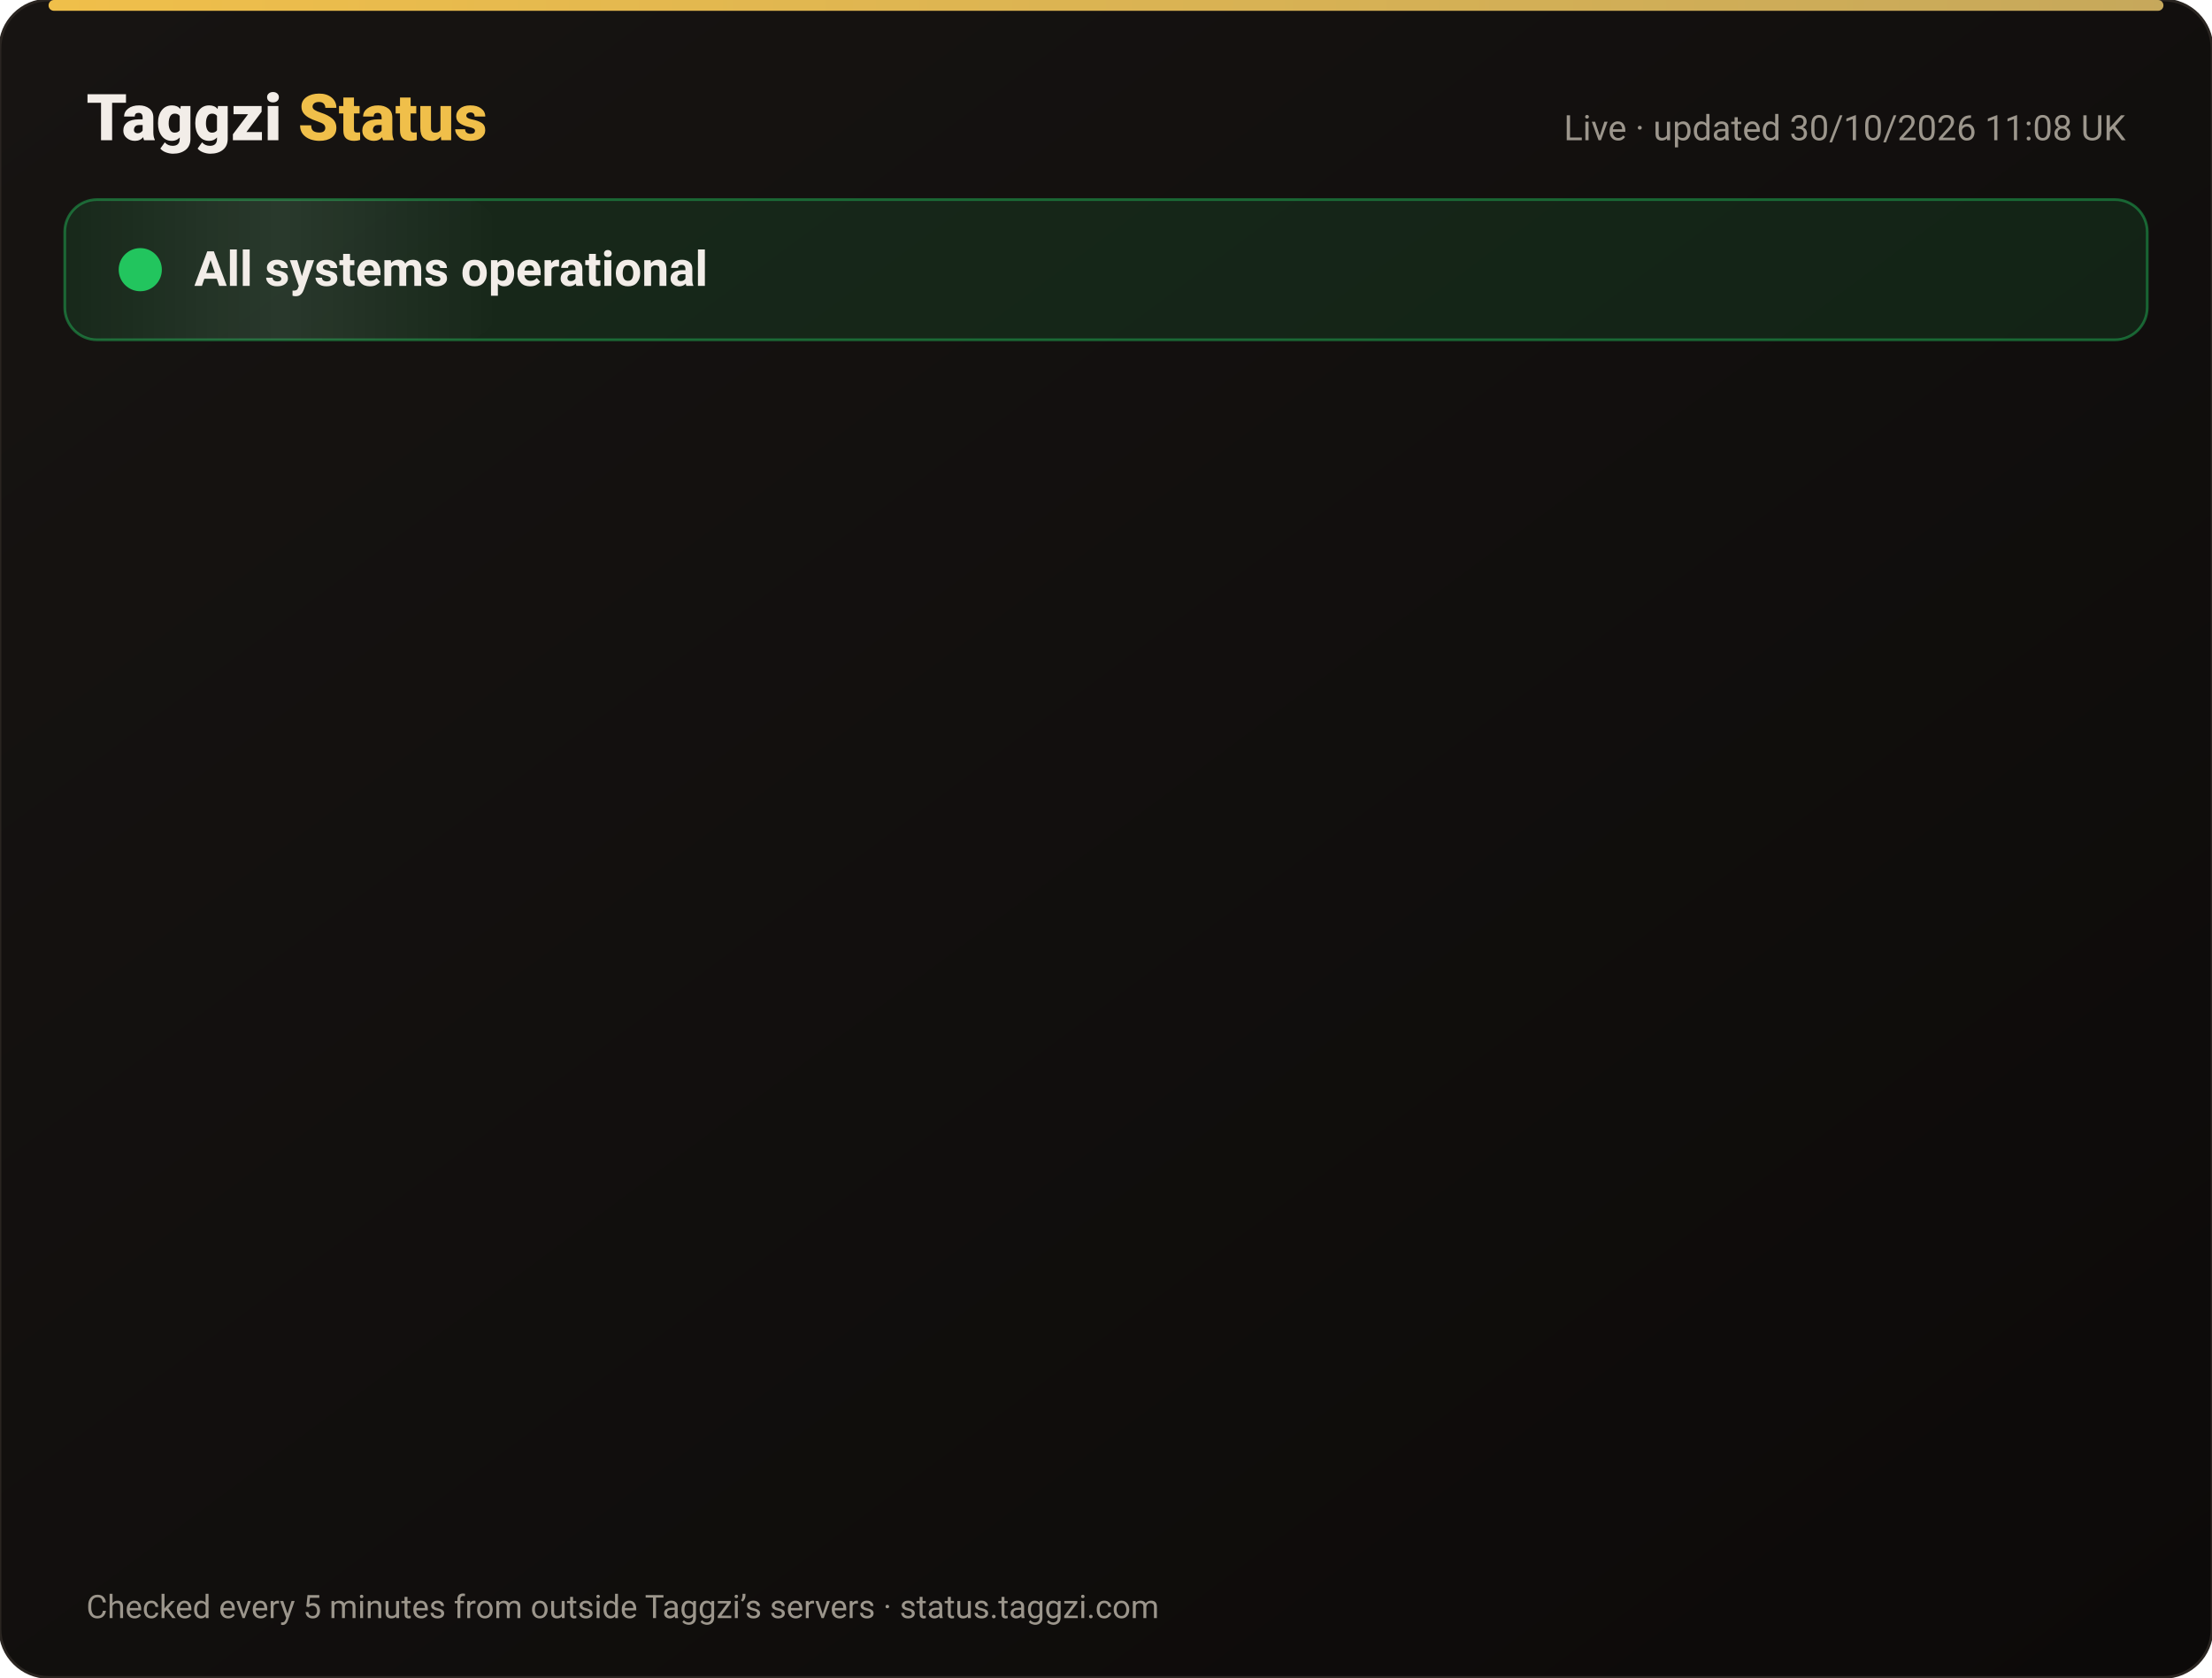
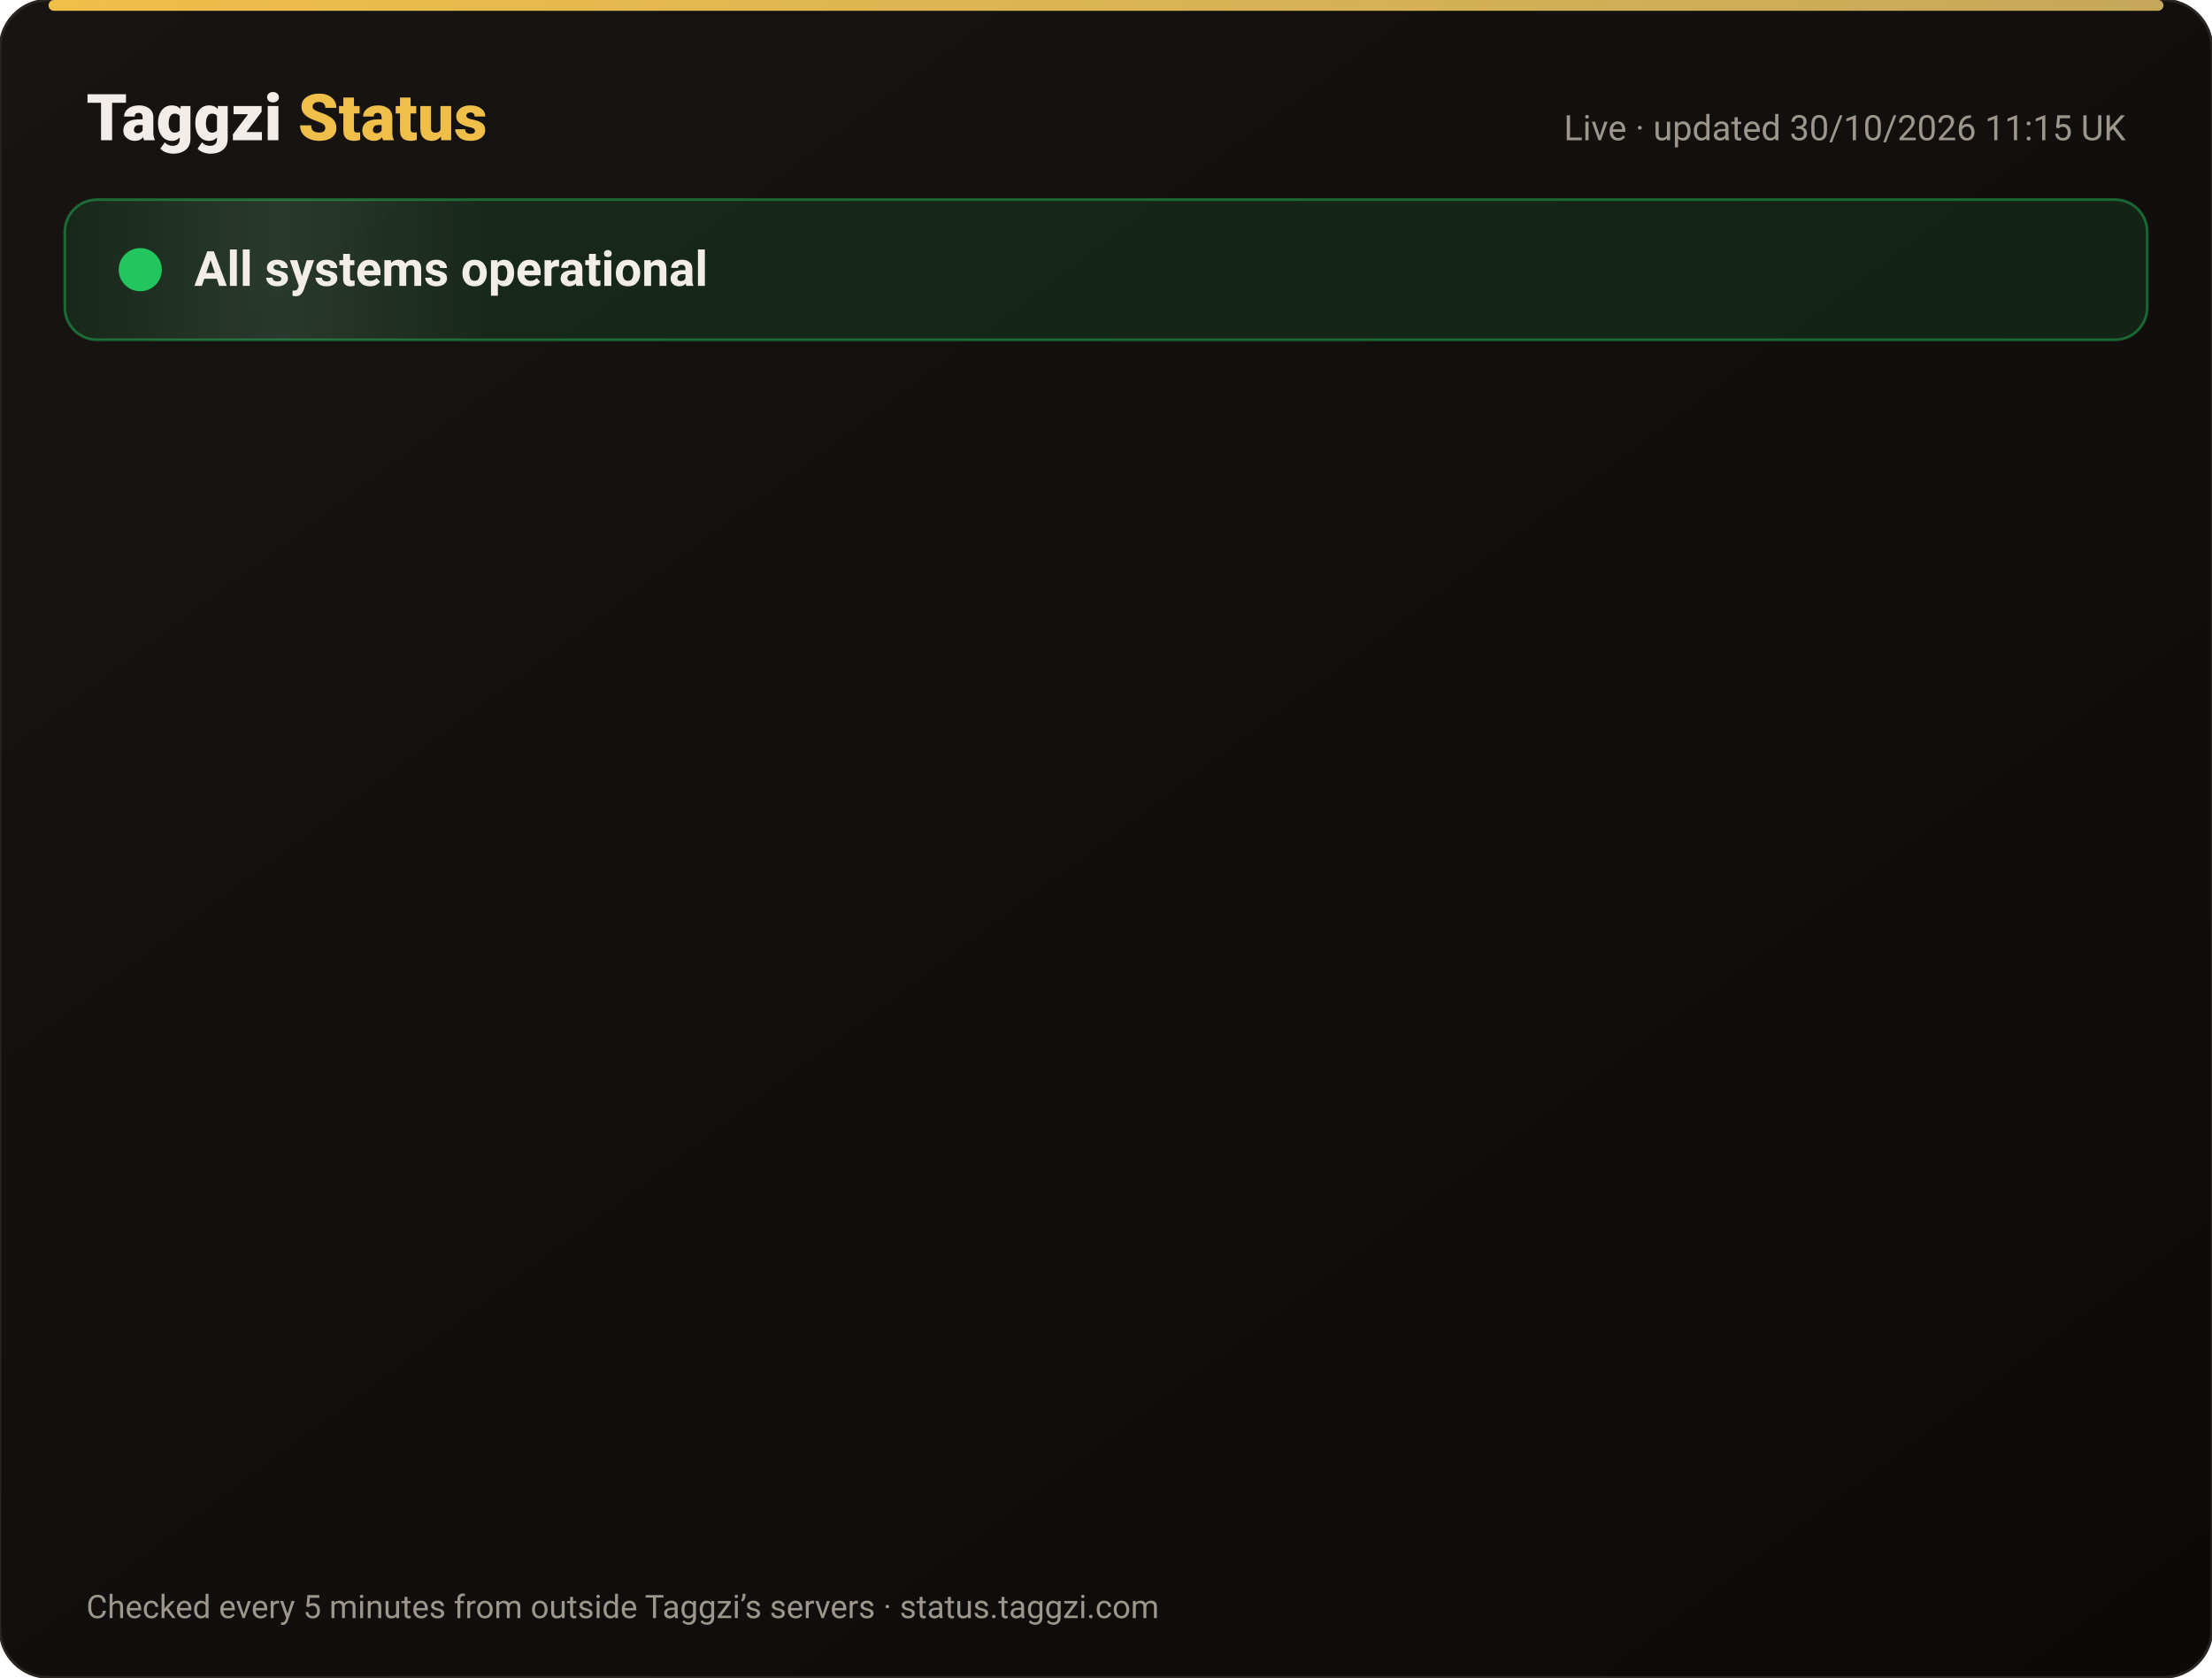
<svg xmlns="http://www.w3.org/2000/svg" width="820" height="622" viewBox="0 0 820 622" font-family="-apple-system,Segoe UI,Roboto,Helvetica,Arial,sans-serif">
  <defs>
    <linearGradient id="bg" x1="0" y1="0" x2="1" y2="1">
      <stop offset="0" stop-color="#171412" />
      <stop offset="1" stop-color="#0C0A09" />
    </linearGradient>
    <linearGradient id="gold" x1="0" x2="1">
      <stop offset="0" stop-color="#F0BF4A" />
      <stop offset="1" stop-color="#c6a85b" />
    </linearGradient>
    <linearGradient id="shine" x1="0" x2="1">
      <stop offset="0" stop-color="#fff" stop-opacity="0" />
      <stop offset=".5" stop-color="#fff" stop-opacity=".08" />
      <stop offset="1" stop-color="#fff" stop-opacity="0" />
    </linearGradient>
  </defs>
  <rect width="820" height="622" rx="18" fill="url(#bg)" stroke="#2a2521" />
  <rect x="18" y="0" width="784" height="4" rx="2" fill="url(#gold)" />
  <text x="32" y="52" font-size="24" font-weight="800" fill="#F2EDE8">Taggzi <tspan fill="#F0BF4A">Status</tspan>
  </text>
-   <text x="788" y="52" font-size="13" fill="#9C968C" text-anchor="end">Live · updated 30/10/2026 11:08 UK</text>
+   <text x="788" y="52" font-size="13" fill="#9C968C" text-anchor="end">Live · updated 30/10/2026 11:15 UK</text>
  <rect x="24" y="74" width="772" height="52" rx="12" fill="#22c55e" fill-opacity=".12" stroke="#22c55e" stroke-opacity=".45" />
  <rect x="24" y="74" width="160" height="52" rx="12" fill="url(#shine)">
    <animate attributeName="x" from="-160" to="820" dur="4s" repeatCount="indefinite" />
  </rect>
  <circle cx="52" cy="100" r="7" fill="#22c55e" />
  <circle cx="52" cy="100" r="7" fill="none" stroke="#22c55e" stroke-width="2">
    <animate attributeName="r" values="7;15;7" dur="2s" repeatCount="indefinite" />
    <animate attributeName="opacity" values=".9;0;.9" dur="2s" repeatCount="indefinite" />
  </circle>
  <text x="72" y="106" font-size="18" font-weight="700" fill="#F2EDE8">All systems operational</text>
  <g opacity="0">
    <animate attributeName="opacity" from="0" to="1" begin="0.00s" dur=".6s" fill="freeze" />
    <line x1="32" y1="188" x2="788" y2="188" stroke="#2a2521" />
    <circle cx="44" cy="166" r="6" fill="#22c55e">
      <animate attributeName="opacity" values="1;.45;1" dur="2.4s" begin="0.00s" repeatCount="indefinite" />
    </circle>
    <text x="62" y="171" font-size="15" font-weight="650" fill="#F2EDE8">Website</text>
    <text x="630" y="171" font-size="13" fill="#9C968C" text-anchor="end">99.96% uptime</text>
    <rect x="648" y="154" width="140" height="24" rx="12" fill="#22c55e" fill-opacity=".14" stroke="#22c55e" stroke-opacity=".5" />
    <text x="718" y="171" font-size="12" font-weight="700" fill="#22c55e" text-anchor="middle">Operational</text>
  </g>
  <g opacity="0">
    <animate attributeName="opacity" from="0" to="1" begin="0.15s" dur=".6s" fill="freeze" />
    <line x1="32" y1="234" x2="788" y2="234" stroke="#2a2521" />
    <circle cx="44" cy="212" r="6" fill="#22c55e">
      <animate attributeName="opacity" values="1;.45;1" dur="2.4s" begin="0.15s" repeatCount="indefinite" />
    </circle>
    <text x="62" y="217" font-size="15" font-weight="650" fill="#F2EDE8">Tag scans</text>
    <text x="630" y="217" font-size="13" fill="#9C968C" text-anchor="end">99.96% uptime</text>
    <rect x="648" y="200" width="140" height="24" rx="12" fill="#22c55e" fill-opacity=".14" stroke="#22c55e" stroke-opacity=".5" />
    <text x="718" y="217" font-size="12" font-weight="700" fill="#22c55e" text-anchor="middle">Operational</text>
  </g>
  <g opacity="0">
    <animate attributeName="opacity" from="0" to="1" begin="0.30s" dur=".6s" fill="freeze" />
    <line x1="32" y1="280" x2="788" y2="280" stroke="#2a2521" />
    <circle cx="44" cy="258" r="6" fill="#22c55e">
      <animate attributeName="opacity" values="1;.45;1" dur="2.4s" begin="0.30s" repeatCount="indefinite" />
    </circle>
    <text x="62" y="263" font-size="15" font-weight="650" fill="#F2EDE8">Manual tag lookup</text>
    <text x="630" y="263" font-size="13" fill="#9C968C" text-anchor="end">99.96% uptime</text>
    <rect x="648" y="246" width="140" height="24" rx="12" fill="#22c55e" fill-opacity=".14" stroke="#22c55e" stroke-opacity=".5" />
    <text x="718" y="263" font-size="12" font-weight="700" fill="#22c55e" text-anchor="middle">Operational</text>
  </g>
  <g opacity="0">
    <animate attributeName="opacity" from="0" to="1" begin="0.45s" dur=".6s" fill="freeze" />
    <line x1="32" y1="326" x2="788" y2="326" stroke="#2a2521" />
    <circle cx="44" cy="304" r="6" fill="#22c55e">
      <animate attributeName="opacity" values="1;.45;1" dur="2.4s" begin="0.45s" repeatCount="indefinite" />
    </circle>
    <text x="62" y="309" font-size="15" font-weight="650" fill="#F2EDE8">App &amp; login</text>
    <text x="630" y="309" font-size="13" fill="#9C968C" text-anchor="end">99.96% uptime</text>
    <rect x="648" y="292" width="140" height="24" rx="12" fill="#22c55e" fill-opacity=".14" stroke="#22c55e" stroke-opacity=".5" />
    <text x="718" y="309" font-size="12" font-weight="700" fill="#22c55e" text-anchor="middle">Operational</text>
  </g>
  <g opacity="0">
    <animate attributeName="opacity" from="0" to="1" begin="0.60s" dur=".6s" fill="freeze" />
    <line x1="32" y1="372" x2="788" y2="372" stroke="#2a2521" />
    <circle cx="44" cy="350" r="6" fill="#22c55e">
      <animate attributeName="opacity" values="1;.45;1" dur="2.4s" begin="0.60s" repeatCount="indefinite" />
    </circle>
    <text x="62" y="355" font-size="15" font-weight="650" fill="#F2EDE8">Community alerts</text>
    <text x="630" y="355" font-size="13" fill="#9C968C" text-anchor="end">99.96% uptime</text>
    <rect x="648" y="338" width="140" height="24" rx="12" fill="#22c55e" fill-opacity=".14" stroke="#22c55e" stroke-opacity=".5" />
    <text x="718" y="355" font-size="12" font-weight="700" fill="#22c55e" text-anchor="middle">Operational</text>
  </g>
  <g opacity="0">
    <animate attributeName="opacity" from="0" to="1" begin="0.75s" dur=".6s" fill="freeze" />
    <line x1="32" y1="418" x2="788" y2="418" stroke="#2a2521" />
    <circle cx="44" cy="396" r="6" fill="#22c55e">
      <animate attributeName="opacity" values="1;.45;1" dur="2.4s" begin="0.75s" repeatCount="indefinite" />
    </circle>
    <text x="62" y="401" font-size="15" font-weight="650" fill="#F2EDE8">Private calling</text>
    <text x="630" y="401" font-size="13" fill="#9C968C" text-anchor="end">99.96% uptime</text>
    <rect x="648" y="384" width="140" height="24" rx="12" fill="#22c55e" fill-opacity=".14" stroke="#22c55e" stroke-opacity=".5" />
    <text x="718" y="401" font-size="12" font-weight="700" fill="#22c55e" text-anchor="middle">Operational</text>
  </g>
  <g opacity="0">
    <animate attributeName="opacity" from="0" to="1" begin="0.90s" dur=".6s" fill="freeze" />
    <line x1="32" y1="464" x2="788" y2="464" stroke="#2a2521" />
    <circle cx="44" cy="442" r="6" fill="#22c55e">
      <animate attributeName="opacity" values="1;.45;1" dur="2.4s" begin="0.90s" repeatCount="indefinite" />
    </circle>
    <text x="62" y="447" font-size="15" font-weight="650" fill="#F2EDE8">Payments</text>
    <text x="630" y="447" font-size="13" fill="#9C968C" text-anchor="end">99.94% uptime</text>
    <rect x="648" y="430" width="140" height="24" rx="12" fill="#22c55e" fill-opacity=".14" stroke="#22c55e" stroke-opacity=".5" />
    <text x="718" y="447" font-size="12" font-weight="700" fill="#22c55e" text-anchor="middle">Operational</text>
  </g>
  <g opacity="0">
    <animate attributeName="opacity" from="0" to="1" begin="1.05s" dur=".6s" fill="freeze" />
    <line x1="32" y1="510" x2="788" y2="510" stroke="#2a2521" />
    <circle cx="44" cy="488" r="6" fill="#22c55e">
      <animate attributeName="opacity" values="1;.45;1" dur="2.4s" begin="1.05s" repeatCount="indefinite" />
    </circle>
    <text x="62" y="493" font-size="15" font-weight="650" fill="#F2EDE8">Email &amp; support</text>
    <text x="630" y="493" font-size="13" fill="#9C968C" text-anchor="end">99.96% uptime</text>
    <rect x="648" y="476" width="140" height="24" rx="12" fill="#22c55e" fill-opacity=".14" stroke="#22c55e" stroke-opacity=".5" />
    <text x="718" y="493" font-size="12" font-weight="700" fill="#22c55e" text-anchor="middle">Operational</text>
  </g>
  <g opacity="0">
    <animate attributeName="opacity" from="0" to="1" begin="1.20s" dur=".6s" fill="freeze" />
    <line x1="32" y1="556" x2="788" y2="556" stroke="#2a2521" />
    <circle cx="44" cy="534" r="6" fill="#22c55e">
      <animate attributeName="opacity" values="1;.45;1" dur="2.4s" begin="1.20s" repeatCount="indefinite" />
    </circle>
    <text x="62" y="539" font-size="15" font-weight="650" fill="#F2EDE8">Secure connection (SSL)</text>
    <text x="630" y="539" font-size="13" fill="#9C968C" text-anchor="end">100.00% uptime</text>
    <rect x="648" y="522" width="140" height="24" rx="12" fill="#22c55e" fill-opacity=".14" stroke="#22c55e" stroke-opacity=".5" />
    <text x="718" y="539" font-size="12" font-weight="700" fill="#22c55e" text-anchor="middle">Operational</text>
  </g>
  <text x="32" y="600" font-size="12" fill="#9C968C">Checked every 5 minutes from outside Taggzi’s servers · status.taggzi.com</text>
</svg>
